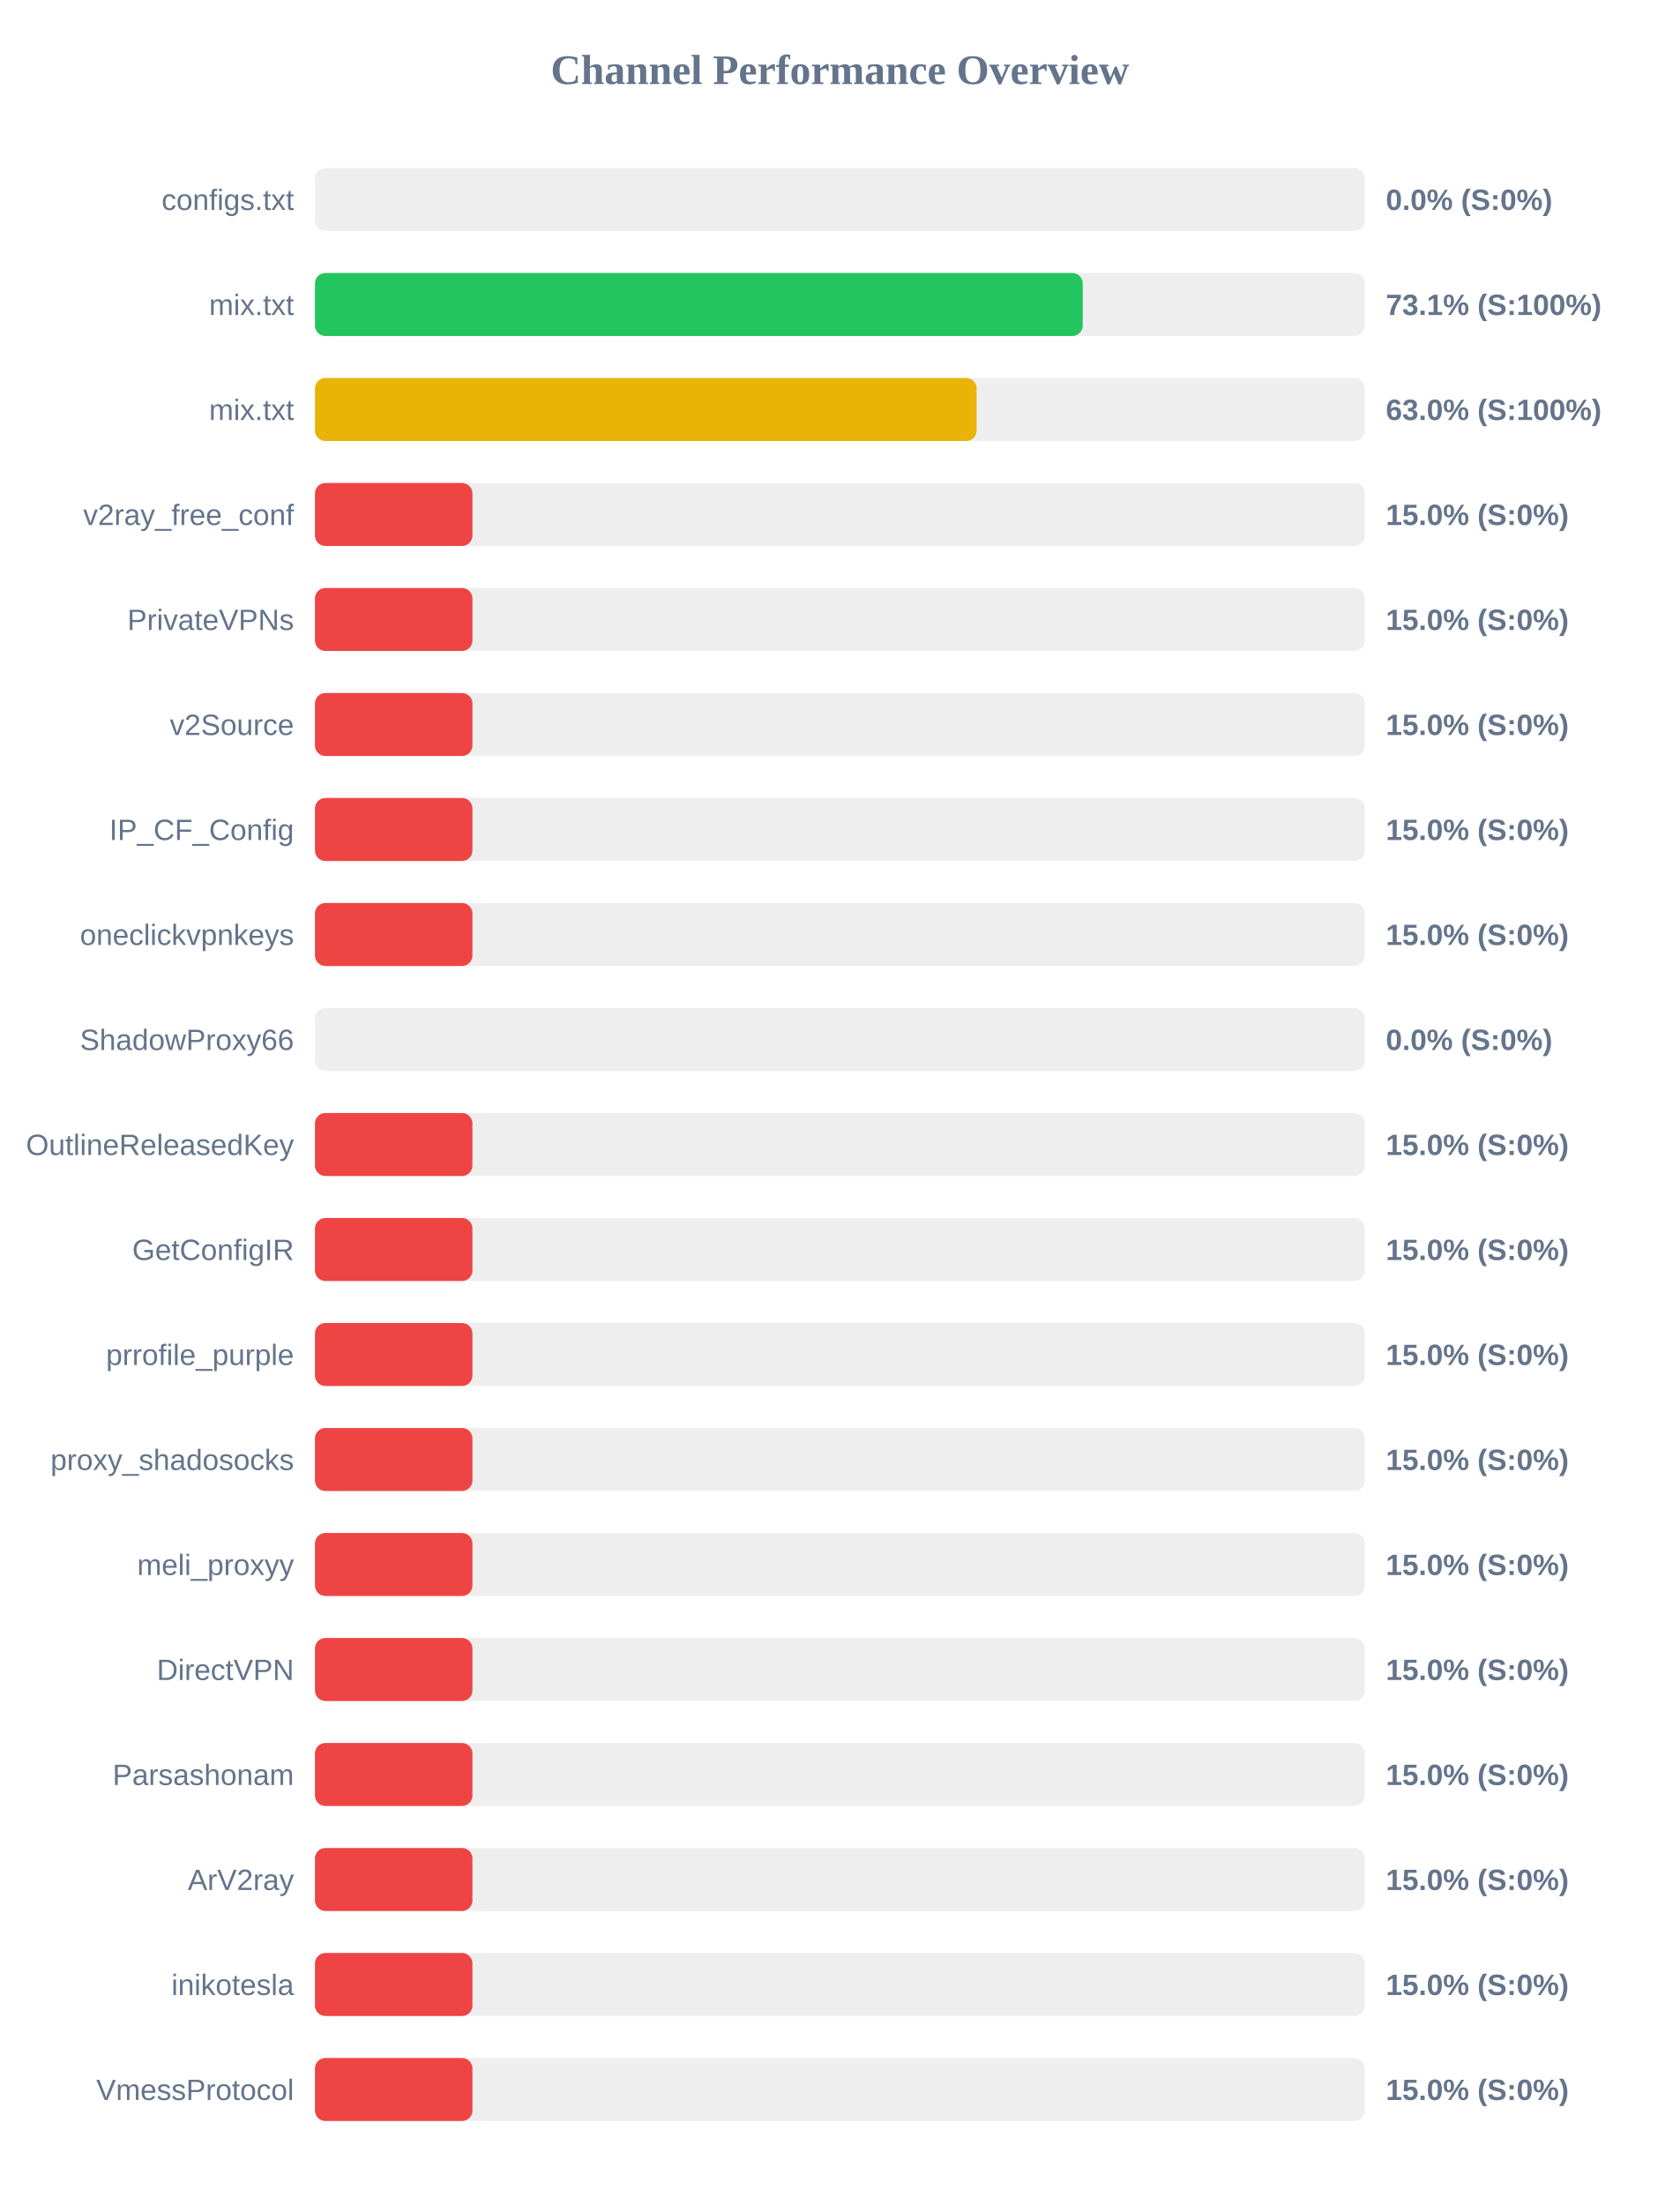
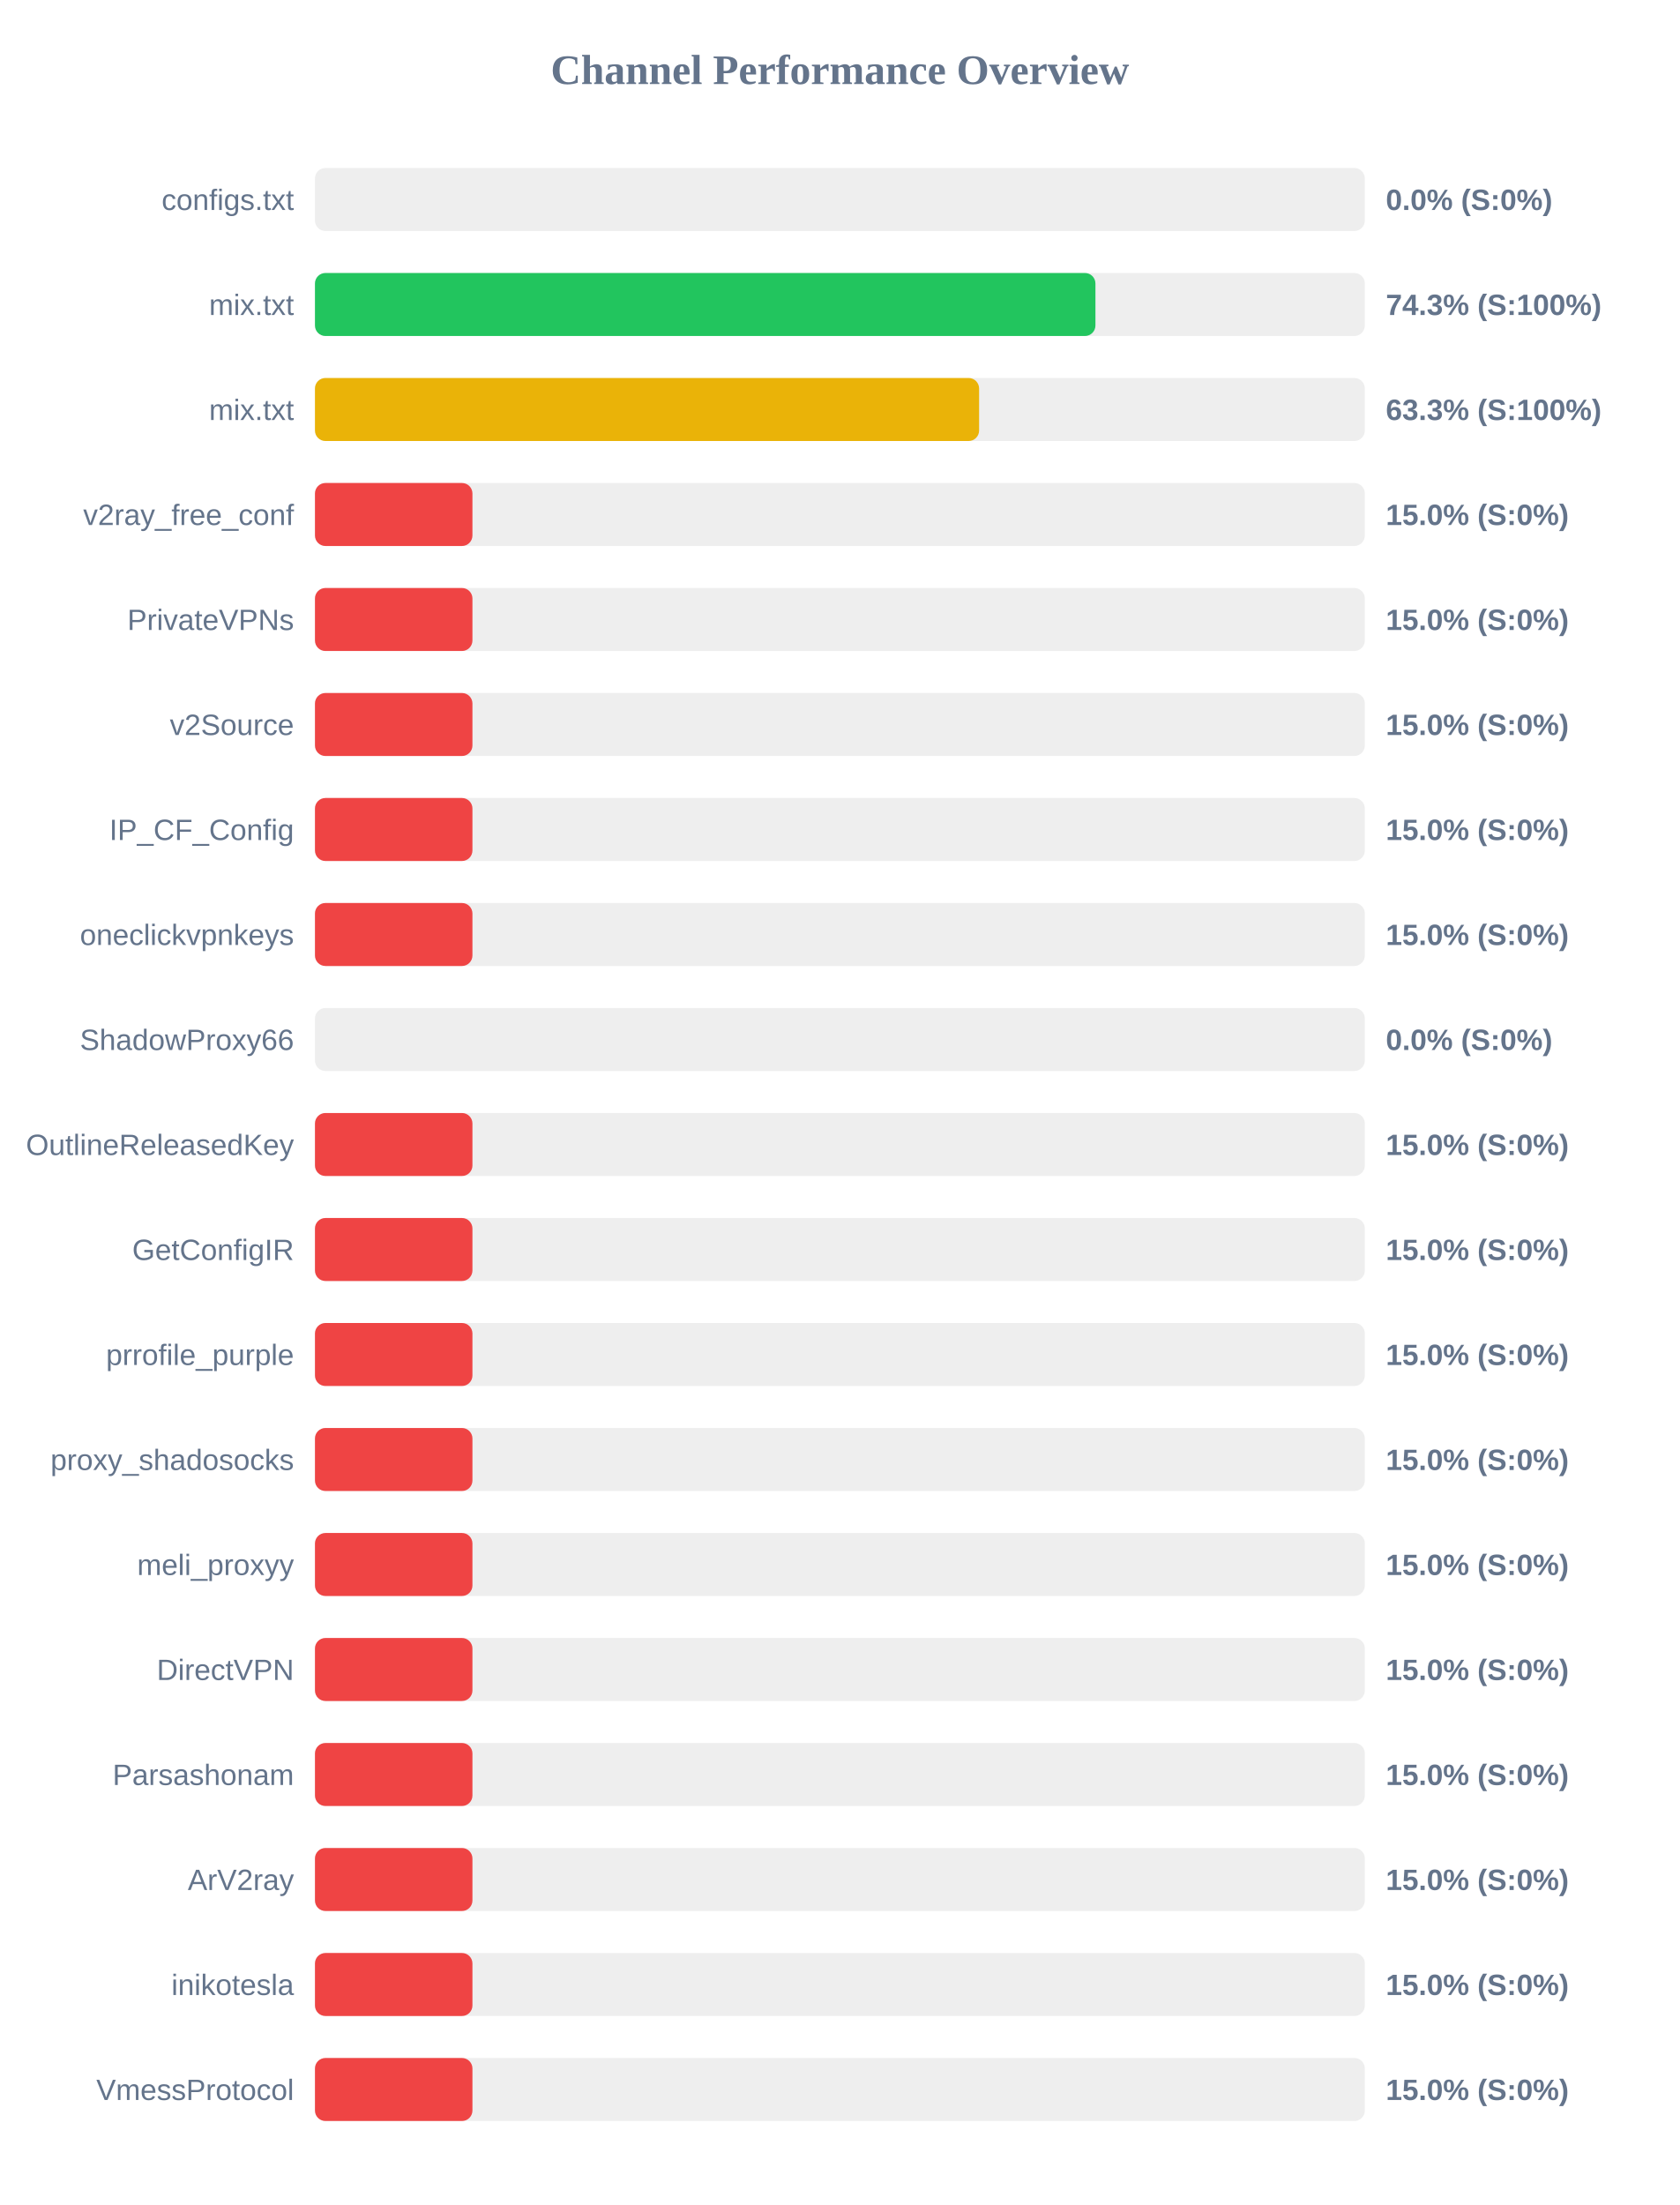
<svg xmlns="http://www.w3.org/2000/svg" width="800" height="1050" version="1.1">
  <style>
        .row { font: 14px Arial; fill: #64748b; }
        .score { font: bold 14px Arial; fill: #64748b; }
    </style>
  <text x="400" y="40" text-anchor="middle" font-size="20px" font-weight="bold" fill="#64748b">Channel Performance Overview</text>
  <rect x="150" y="80" width="500" height="30" fill="#eee" rx="5" />
  <rect x="150" y="80" width="0.0" height="30" fill="#ef4444" rx="5" />
  <text x="140" y="100" text-anchor="end" class="row">configs.txt</text>
  <text x="660" y="100" text-anchor="start" class="score">0.0% (S:0%)</text>
  <rect x="150" y="130" width="500" height="30" fill="#eee" rx="5" />
-   <rect x="150" y="130" width="365.65" height="30" fill="#22c55e" rx="5" />
+   <rect x="150" y="130" width="371.7" height="30" fill="#22c55e" rx="5" />
  <text x="140" y="150" text-anchor="end" class="row">mix.txt</text>
-   <text x="660" y="150" text-anchor="start" class="score">73.1% (S:100%)</text>
+   <text x="660" y="150" text-anchor="start" class="score">74.3% (S:100%)</text>
  <rect x="150" y="180" width="500" height="30" fill="#eee" rx="5" />
-   <rect x="150" y="180" width="315.1" height="30" fill="#eab308" rx="5" />
+   <rect x="150" y="180" width="316.3" height="30" fill="#eab308" rx="5" />
  <text x="140" y="200" text-anchor="end" class="row">mix.txt</text>
-   <text x="660" y="200" text-anchor="start" class="score">63.0% (S:100%)</text>
+   <text x="660" y="200" text-anchor="start" class="score">63.3% (S:100%)</text>
  <rect x="150" y="230" width="500" height="30" fill="#eee" rx="5" />
  <rect x="150" y="230" width="75.0" height="30" fill="#ef4444" rx="5" />
  <text x="140" y="250" text-anchor="end" class="row">v2ray_free_conf</text>
  <text x="660" y="250" text-anchor="start" class="score">15.0% (S:0%)</text>
  <rect x="150" y="280" width="500" height="30" fill="#eee" rx="5" />
  <rect x="150" y="280" width="75.0" height="30" fill="#ef4444" rx="5" />
  <text x="140" y="300" text-anchor="end" class="row">PrivateVPNs</text>
  <text x="660" y="300" text-anchor="start" class="score">15.0% (S:0%)</text>
  <rect x="150" y="330" width="500" height="30" fill="#eee" rx="5" />
  <rect x="150" y="330" width="75.0" height="30" fill="#ef4444" rx="5" />
  <text x="140" y="350" text-anchor="end" class="row">v2Source</text>
  <text x="660" y="350" text-anchor="start" class="score">15.0% (S:0%)</text>
  <rect x="150" y="380" width="500" height="30" fill="#eee" rx="5" />
  <rect x="150" y="380" width="75.0" height="30" fill="#ef4444" rx="5" />
  <text x="140" y="400" text-anchor="end" class="row">IP_CF_Config</text>
  <text x="660" y="400" text-anchor="start" class="score">15.0% (S:0%)</text>
  <rect x="150" y="430" width="500" height="30" fill="#eee" rx="5" />
  <rect x="150" y="430" width="75.0" height="30" fill="#ef4444" rx="5" />
  <text x="140" y="450" text-anchor="end" class="row">oneclickvpnkeys</text>
  <text x="660" y="450" text-anchor="start" class="score">15.0% (S:0%)</text>
  <rect x="150" y="480" width="500" height="30" fill="#eee" rx="5" />
  <rect x="150" y="480" width="0.0" height="30" fill="#ef4444" rx="5" />
  <text x="140" y="500" text-anchor="end" class="row">ShadowProxy66</text>
  <text x="660" y="500" text-anchor="start" class="score">0.0% (S:0%)</text>
  <rect x="150" y="530" width="500" height="30" fill="#eee" rx="5" />
  <rect x="150" y="530" width="75.0" height="30" fill="#ef4444" rx="5" />
  <text x="140" y="550" text-anchor="end" class="row">OutlineReleasedKey</text>
  <text x="660" y="550" text-anchor="start" class="score">15.0% (S:0%)</text>
  <rect x="150" y="580" width="500" height="30" fill="#eee" rx="5" />
  <rect x="150" y="580" width="75.0" height="30" fill="#ef4444" rx="5" />
  <text x="140" y="600" text-anchor="end" class="row">GetConfigIR</text>
  <text x="660" y="600" text-anchor="start" class="score">15.0% (S:0%)</text>
  <rect x="150" y="630" width="500" height="30" fill="#eee" rx="5" />
  <rect x="150" y="630" width="75.0" height="30" fill="#ef4444" rx="5" />
  <text x="140" y="650" text-anchor="end" class="row">prrofile_purple</text>
  <text x="660" y="650" text-anchor="start" class="score">15.0% (S:0%)</text>
  <rect x="150" y="680" width="500" height="30" fill="#eee" rx="5" />
  <rect x="150" y="680" width="75.0" height="30" fill="#ef4444" rx="5" />
  <text x="140" y="700" text-anchor="end" class="row">proxy_shadosocks</text>
  <text x="660" y="700" text-anchor="start" class="score">15.0% (S:0%)</text>
  <rect x="150" y="730" width="500" height="30" fill="#eee" rx="5" />
  <rect x="150" y="730" width="75.0" height="30" fill="#ef4444" rx="5" />
  <text x="140" y="750" text-anchor="end" class="row">meli_proxyy</text>
  <text x="660" y="750" text-anchor="start" class="score">15.0% (S:0%)</text>
  <rect x="150" y="780" width="500" height="30" fill="#eee" rx="5" />
  <rect x="150" y="780" width="75.0" height="30" fill="#ef4444" rx="5" />
  <text x="140" y="800" text-anchor="end" class="row">DirectVPN</text>
  <text x="660" y="800" text-anchor="start" class="score">15.0% (S:0%)</text>
  <rect x="150" y="830" width="500" height="30" fill="#eee" rx="5" />
  <rect x="150" y="830" width="75.0" height="30" fill="#ef4444" rx="5" />
  <text x="140" y="850" text-anchor="end" class="row">Parsashonam</text>
  <text x="660" y="850" text-anchor="start" class="score">15.0% (S:0%)</text>
  <rect x="150" y="880" width="500" height="30" fill="#eee" rx="5" />
  <rect x="150" y="880" width="75.0" height="30" fill="#ef4444" rx="5" />
  <text x="140" y="900" text-anchor="end" class="row">ArV2ray</text>
  <text x="660" y="900" text-anchor="start" class="score">15.0% (S:0%)</text>
  <rect x="150" y="930" width="500" height="30" fill="#eee" rx="5" />
  <rect x="150" y="930" width="75.0" height="30" fill="#ef4444" rx="5" />
  <text x="140" y="950" text-anchor="end" class="row">inikotesla</text>
  <text x="660" y="950" text-anchor="start" class="score">15.0% (S:0%)</text>
  <rect x="150" y="980" width="500" height="30" fill="#eee" rx="5" />
  <rect x="150" y="980" width="75.0" height="30" fill="#ef4444" rx="5" />
  <text x="140" y="1000" text-anchor="end" class="row">VmessProtocol</text>
  <text x="660" y="1000" text-anchor="start" class="score">15.0% (S:0%)</text>
</svg>
